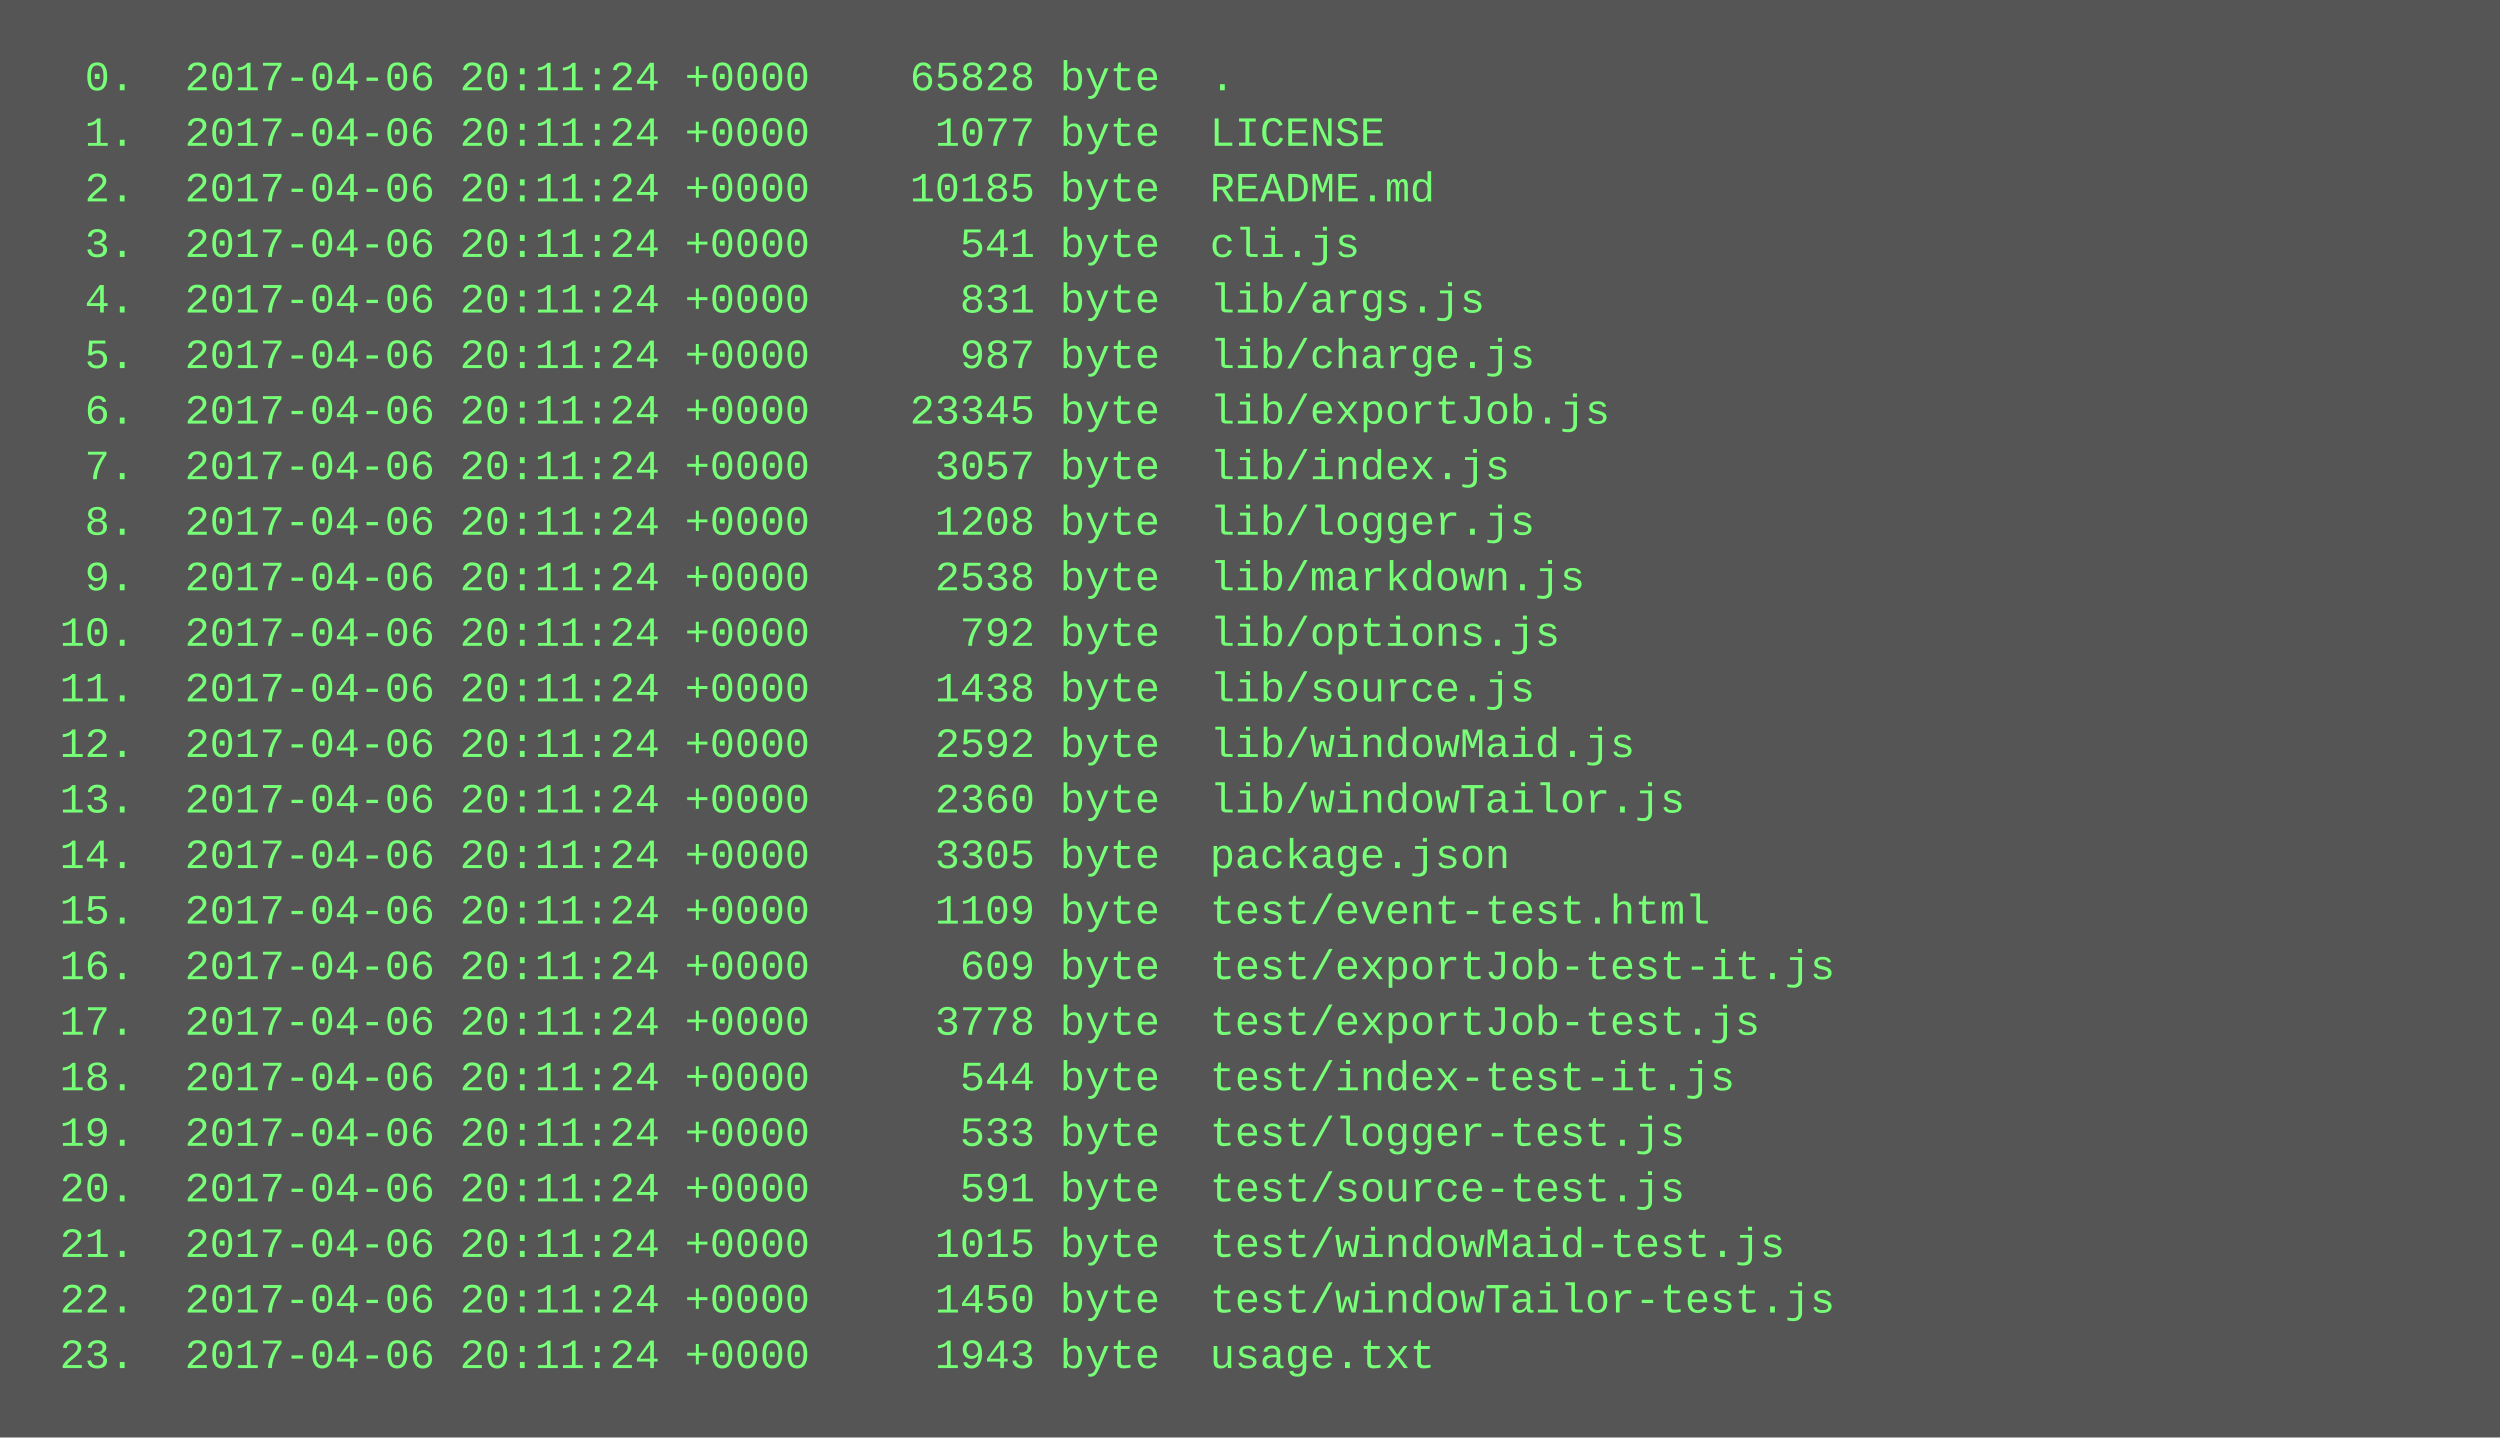
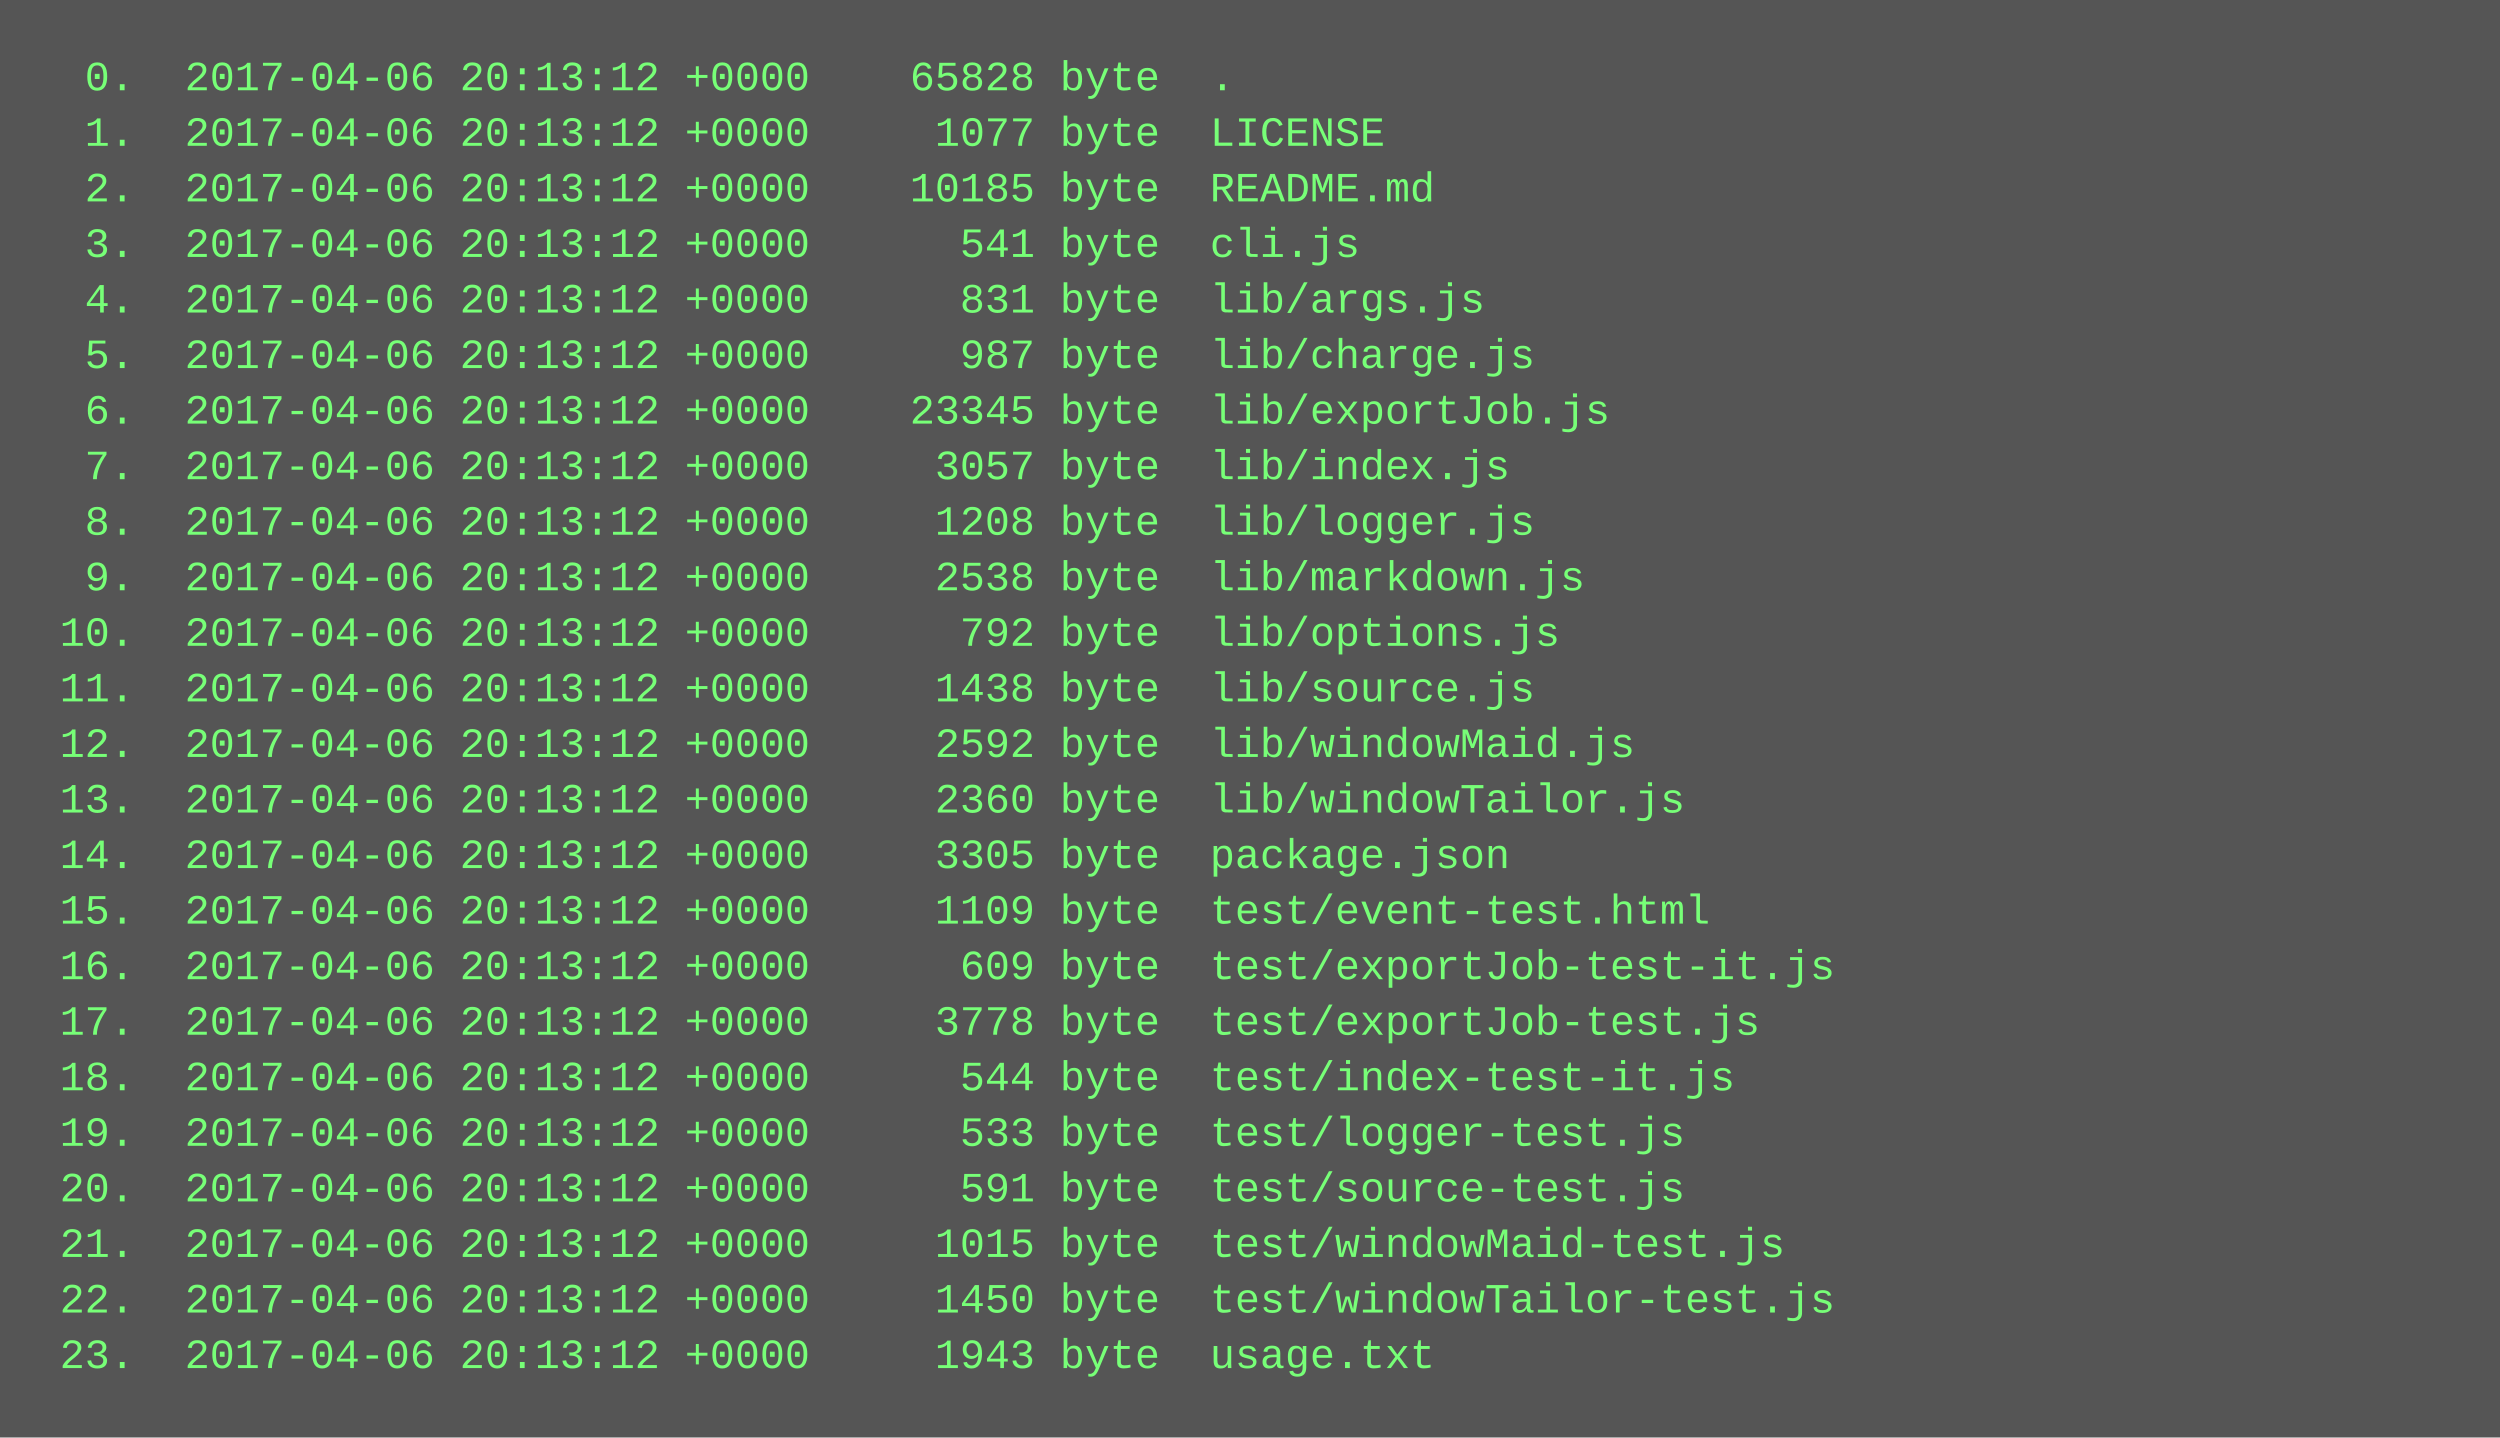
<svg xmlns="http://www.w3.org/2000/svg" height="414" width="720">
  <rect height="414" fill="#555" width="720" />
  <text fill="#7f7" font-family="Courier New" font-size="12" xml:space="preserve">
-     <tspan x="10" y="26">  0.  2017-04-06 20:11:24 +0000    65828 byte  .</tspan>
-     <tspan x="10" y="42">  1.  2017-04-06 20:11:24 +0000     1077 byte  LICENSE</tspan>
-     <tspan x="10" y="58">  2.  2017-04-06 20:11:24 +0000    10185 byte  README.md</tspan>
-     <tspan x="10" y="74">  3.  2017-04-06 20:11:24 +0000      541 byte  cli.js</tspan>
-     <tspan x="10" y="90">  4.  2017-04-06 20:11:24 +0000      831 byte  lib/args.js</tspan>
-     <tspan x="10" y="106">  5.  2017-04-06 20:11:24 +0000      987 byte  lib/charge.js</tspan>
-     <tspan x="10" y="122">  6.  2017-04-06 20:11:24 +0000    23345 byte  lib/exportJob.js</tspan>
-     <tspan x="10" y="138">  7.  2017-04-06 20:11:24 +0000     3057 byte  lib/index.js</tspan>
-     <tspan x="10" y="154">  8.  2017-04-06 20:11:24 +0000     1208 byte  lib/logger.js</tspan>
-     <tspan x="10" y="170">  9.  2017-04-06 20:11:24 +0000     2538 byte  lib/markdown.js</tspan>
-     <tspan x="10" y="186"> 10.  2017-04-06 20:11:24 +0000      792 byte  lib/options.js</tspan>
-     <tspan x="10" y="202"> 11.  2017-04-06 20:11:24 +0000     1438 byte  lib/source.js</tspan>
-     <tspan x="10" y="218"> 12.  2017-04-06 20:11:24 +0000     2592 byte  lib/windowMaid.js</tspan>
-     <tspan x="10" y="234"> 13.  2017-04-06 20:11:24 +0000     2360 byte  lib/windowTailor.js</tspan>
-     <tspan x="10" y="250"> 14.  2017-04-06 20:11:24 +0000     3305 byte  package.json</tspan>
-     <tspan x="10" y="266"> 15.  2017-04-06 20:11:24 +0000     1109 byte  test/event-test.html</tspan>
-     <tspan x="10" y="282"> 16.  2017-04-06 20:11:24 +0000      609 byte  test/exportJob-test-it.js</tspan>
-     <tspan x="10" y="298"> 17.  2017-04-06 20:11:24 +0000     3778 byte  test/exportJob-test.js</tspan>
-     <tspan x="10" y="314"> 18.  2017-04-06 20:11:24 +0000      544 byte  test/index-test-it.js</tspan>
-     <tspan x="10" y="330"> 19.  2017-04-06 20:11:24 +0000      533 byte  test/logger-test.js</tspan>
-     <tspan x="10" y="346"> 20.  2017-04-06 20:11:24 +0000      591 byte  test/source-test.js</tspan>
-     <tspan x="10" y="362"> 21.  2017-04-06 20:11:24 +0000     1015 byte  test/windowMaid-test.js</tspan>
-     <tspan x="10" y="378"> 22.  2017-04-06 20:11:24 +0000     1450 byte  test/windowTailor-test.js</tspan>
-     <tspan x="10" y="394"> 23.  2017-04-06 20:11:24 +0000     1943 byte  usage.txt</tspan>
+     <tspan x="10" y="26">  0.  2017-04-06 20:13:12 +0000    65828 byte  .</tspan>
+     <tspan x="10" y="42">  1.  2017-04-06 20:13:12 +0000     1077 byte  LICENSE</tspan>
+     <tspan x="10" y="58">  2.  2017-04-06 20:13:12 +0000    10185 byte  README.md</tspan>
+     <tspan x="10" y="74">  3.  2017-04-06 20:13:12 +0000      541 byte  cli.js</tspan>
+     <tspan x="10" y="90">  4.  2017-04-06 20:13:12 +0000      831 byte  lib/args.js</tspan>
+     <tspan x="10" y="106">  5.  2017-04-06 20:13:12 +0000      987 byte  lib/charge.js</tspan>
+     <tspan x="10" y="122">  6.  2017-04-06 20:13:12 +0000    23345 byte  lib/exportJob.js</tspan>
+     <tspan x="10" y="138">  7.  2017-04-06 20:13:12 +0000     3057 byte  lib/index.js</tspan>
+     <tspan x="10" y="154">  8.  2017-04-06 20:13:12 +0000     1208 byte  lib/logger.js</tspan>
+     <tspan x="10" y="170">  9.  2017-04-06 20:13:12 +0000     2538 byte  lib/markdown.js</tspan>
+     <tspan x="10" y="186"> 10.  2017-04-06 20:13:12 +0000      792 byte  lib/options.js</tspan>
+     <tspan x="10" y="202"> 11.  2017-04-06 20:13:12 +0000     1438 byte  lib/source.js</tspan>
+     <tspan x="10" y="218"> 12.  2017-04-06 20:13:12 +0000     2592 byte  lib/windowMaid.js</tspan>
+     <tspan x="10" y="234"> 13.  2017-04-06 20:13:12 +0000     2360 byte  lib/windowTailor.js</tspan>
+     <tspan x="10" y="250"> 14.  2017-04-06 20:13:12 +0000     3305 byte  package.json</tspan>
+     <tspan x="10" y="266"> 15.  2017-04-06 20:13:12 +0000     1109 byte  test/event-test.html</tspan>
+     <tspan x="10" y="282"> 16.  2017-04-06 20:13:12 +0000      609 byte  test/exportJob-test-it.js</tspan>
+     <tspan x="10" y="298"> 17.  2017-04-06 20:13:12 +0000     3778 byte  test/exportJob-test.js</tspan>
+     <tspan x="10" y="314"> 18.  2017-04-06 20:13:12 +0000      544 byte  test/index-test-it.js</tspan>
+     <tspan x="10" y="330"> 19.  2017-04-06 20:13:12 +0000      533 byte  test/logger-test.js</tspan>
+     <tspan x="10" y="346"> 20.  2017-04-06 20:13:12 +0000      591 byte  test/source-test.js</tspan>
+     <tspan x="10" y="362"> 21.  2017-04-06 20:13:12 +0000     1015 byte  test/windowMaid-test.js</tspan>
+     <tspan x="10" y="378"> 22.  2017-04-06 20:13:12 +0000     1450 byte  test/windowTailor-test.js</tspan>
+     <tspan x="10" y="394"> 23.  2017-04-06 20:13:12 +0000     1943 byte  usage.txt</tspan>
  </text>
</svg>
